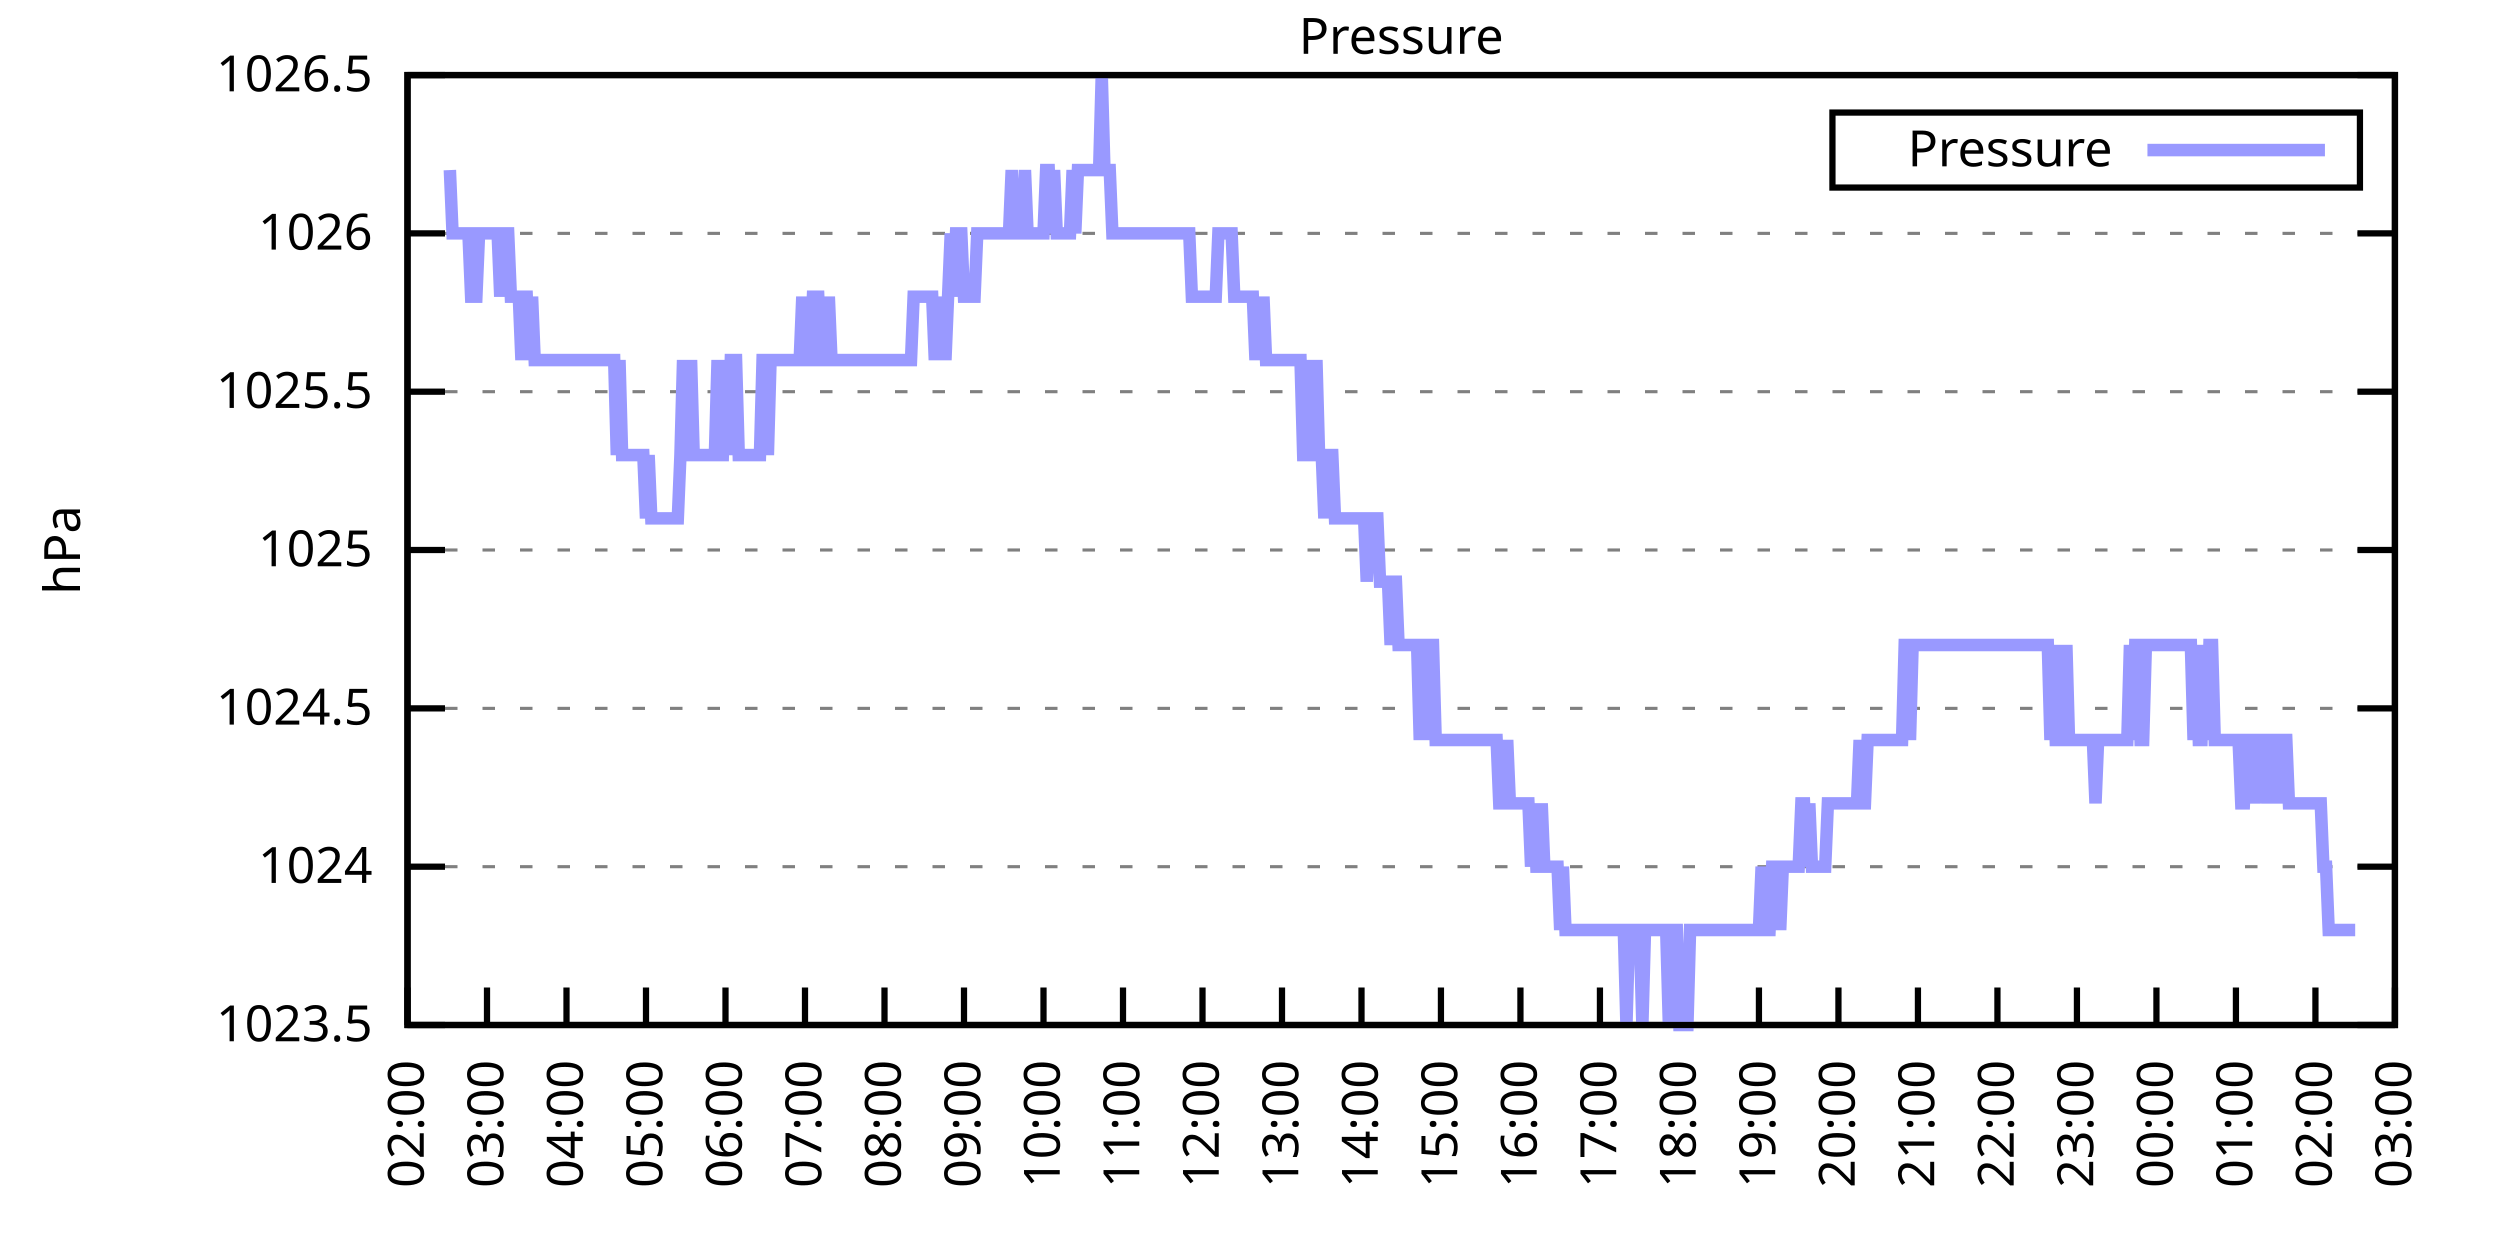
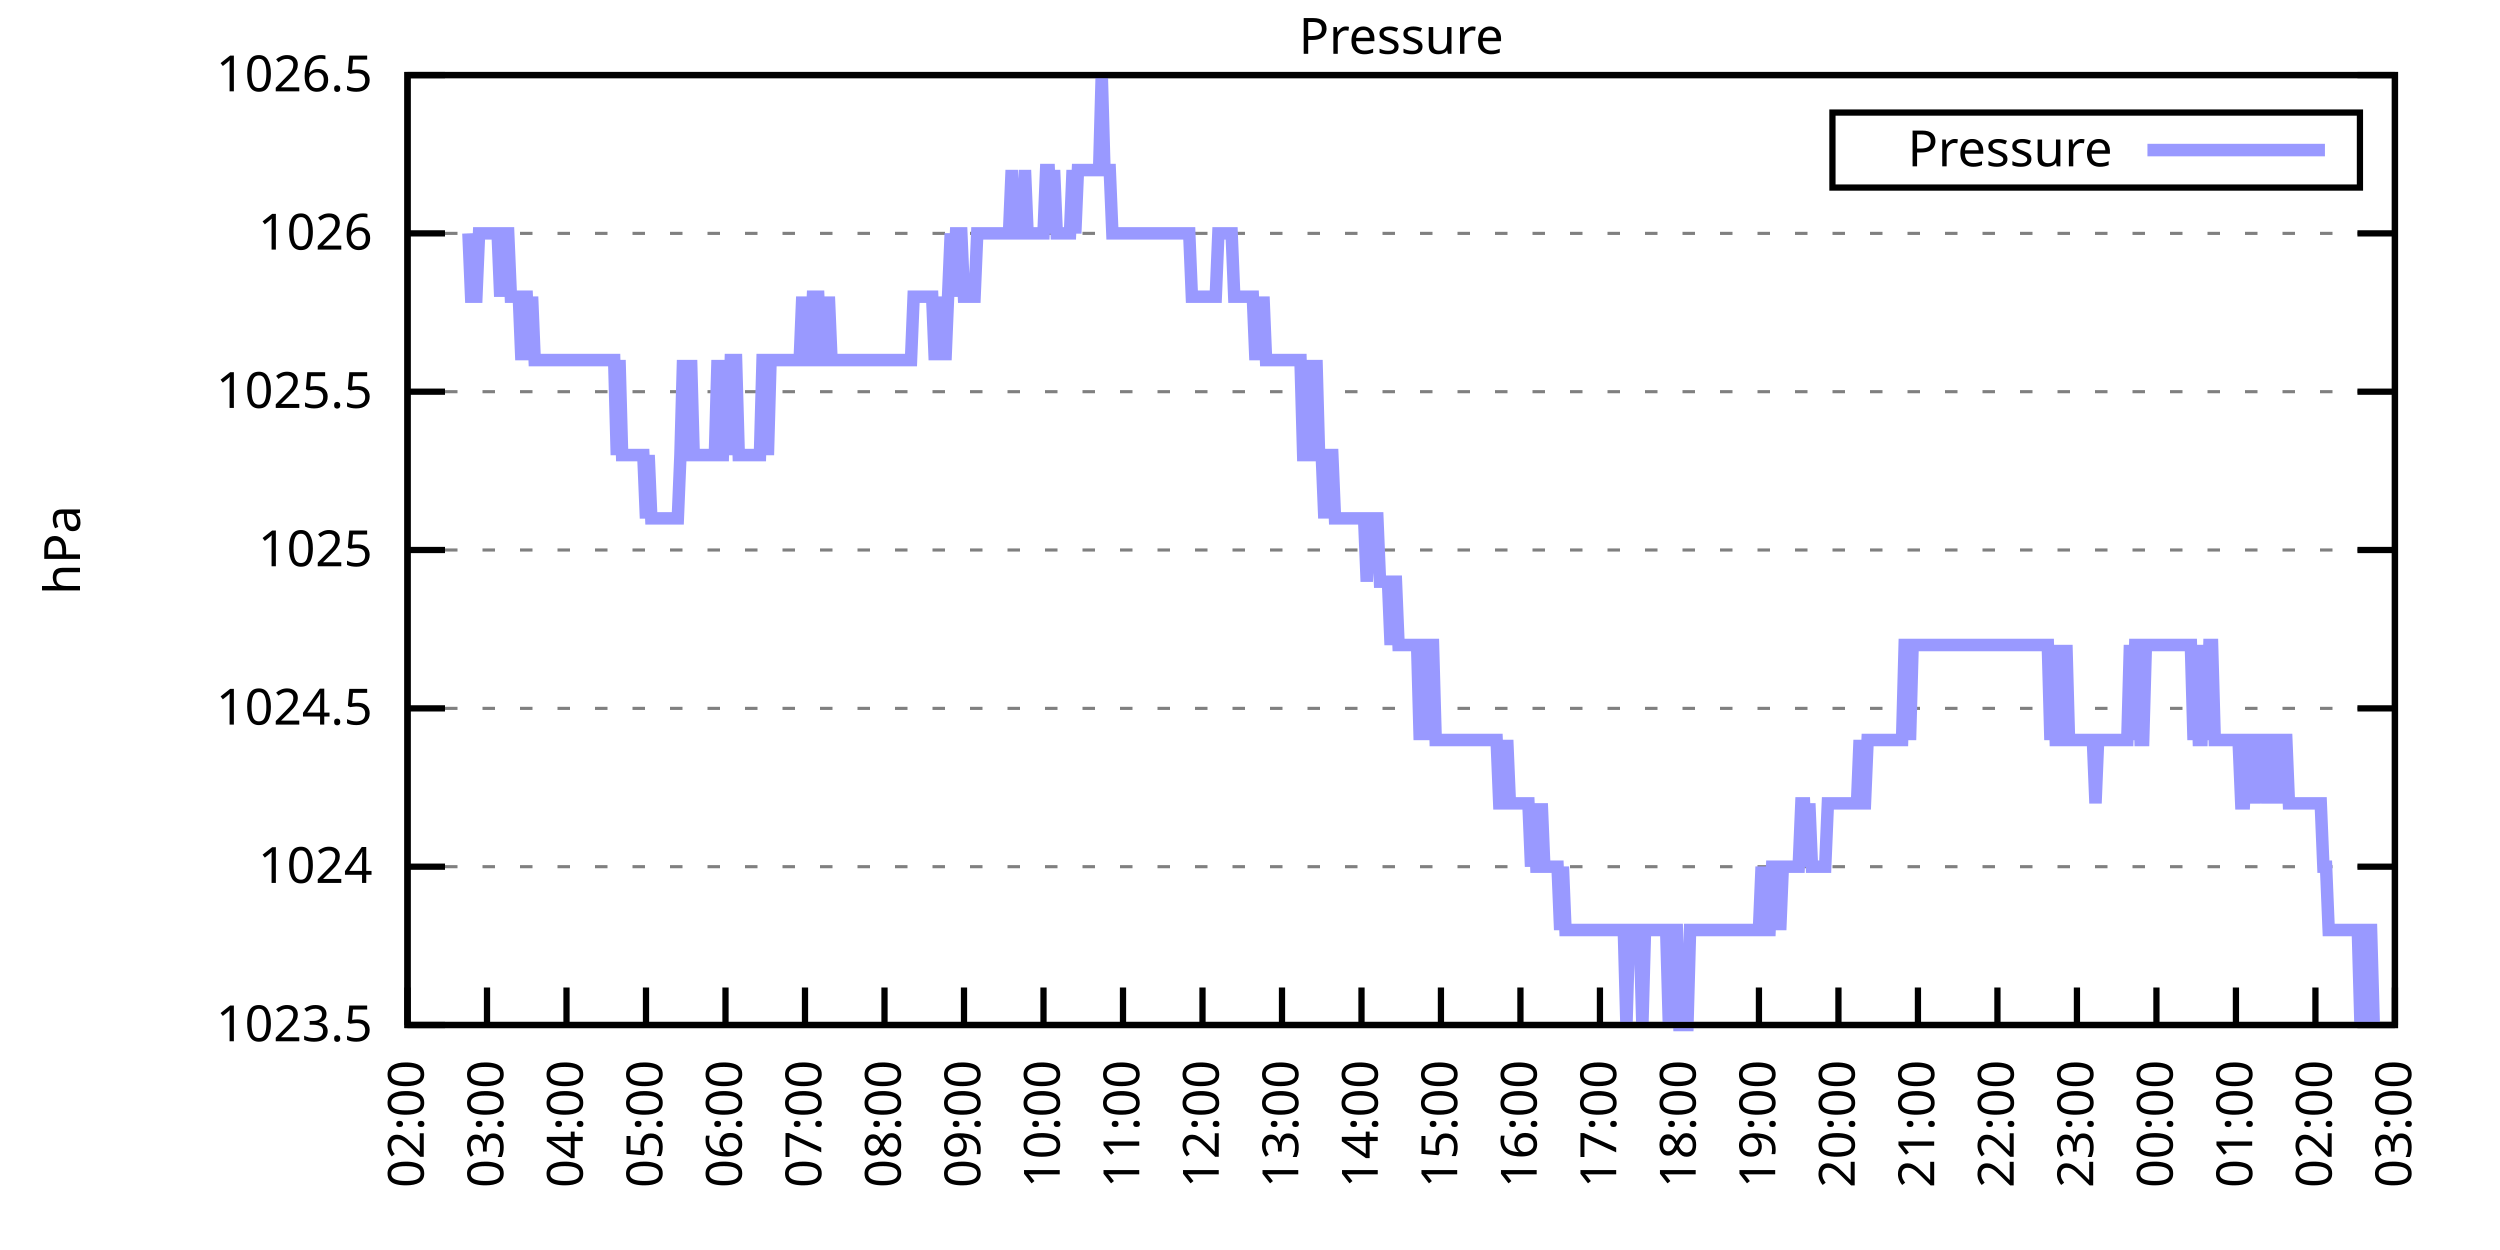
<svg xmlns="http://www.w3.org/2000/svg" xmlns:xlink="http://www.w3.org/1999/xlink" width="400" height="200" viewBox="0 0 400 200">
  <g id="gnuplot_canvas">
    <rect x="0" y="0" width="400" height="200" fill="none" />
    <defs>
      <circle id="gpDot" r="0.5" stroke-width="0.5" stroke="currentColor" />
      <path id="gpPt0" stroke-width="0.333" stroke="currentColor" d="M-1,0 h2 M0,-1 v2" />
      <path id="gpPt1" stroke-width="0.333" stroke="currentColor" d="M-1,-1 L1,1 M1,-1 L-1,1" />
      <path id="gpPt2" stroke-width="0.333" stroke="currentColor" d="M-1,0 L1,0 M0,-1 L0,1 M-1,-1 L1,1 M-1,1 L1,-1" />
      <rect id="gpPt3" stroke-width="0.333" stroke="currentColor" x="-1" y="-1" width="2" height="2" />
      <rect id="gpPt4" stroke-width="0.333" stroke="currentColor" fill="currentColor" x="-1" y="-1" width="2" height="2" />
      <circle id="gpPt5" stroke-width="0.333" stroke="currentColor" cx="0" cy="0" r="1" />
      <use xlink:href="#gpPt5" id="gpPt6" fill="currentColor" stroke="none" />
      <path id="gpPt7" stroke-width="0.333" stroke="currentColor" d="M0,-1.33 L-1.33,0.67 L1.33,0.67 z" />
      <use xlink:href="#gpPt7" id="gpPt8" fill="currentColor" stroke="none" />
      <use xlink:href="#gpPt7" id="gpPt9" stroke="currentColor" transform="rotate(180)" />
      <use xlink:href="#gpPt9" id="gpPt10" fill="currentColor" stroke="none" />
      <use xlink:href="#gpPt3" id="gpPt11" stroke="currentColor" transform="rotate(45)" />
      <use xlink:href="#gpPt11" id="gpPt12" fill="currentColor" stroke="none" />
      <path id="gpPt13" stroke-width="0.333" stroke="currentColor" d="M0,1.330 L1.265,0.411 L0.782,-1.067 L-0.782,-1.076 L-1.265,0.411 z" />
      <use xlink:href="#gpPt13" id="gpPt14" fill="currentColor" stroke="none" />
      <filter id="textbox" filterUnits="objectBoundingBox" x="0" y="0" height="1" width="1">
        <feFlood flood-color="white" flood-opacity="1" result="bgnd" />
        <feComposite in="SourceGraphic" in2="bgnd" operator="atop" />
      </filter>
      <filter id="greybox" filterUnits="objectBoundingBox" x="0" y="0" height="1" width="1">
        <feFlood flood-color="lightgrey" flood-opacity="1" result="grey" />
        <feComposite in="SourceGraphic" in2="grey" operator="atop" />
      </filter>
    </defs>
    <g fill="none" color="white" stroke="currentColor" stroke-width="1.00" stroke-linecap="butt" stroke-linejoin="miter">
</g>
    <g fill="none" color="black" stroke="currentColor" stroke-width="1.00" stroke-linecap="butt" stroke-linejoin="miter">
      <g stroke="none" shape-rendering="crispEdges">
        <polygon fill="rgb(255, 255, 255)" points="65.20,164.00 383.18,164.00 383.18,12.02 65.20,12.02 " />
      </g>
    </g>
    <g fill="none" color="black" stroke="currentColor" stroke-width="1.00" stroke-linecap="butt" stroke-linejoin="miter">
</g>
    <g fill="none" color="black" stroke="black" stroke-width="0.50" stroke-linecap="butt" stroke-linejoin="miter">
</g>
    <g fill="none" color="gray" stroke="currentColor" stroke-width="0.50" stroke-linecap="butt" stroke-linejoin="miter">
      <path stroke="gray" stroke-dasharray="2,4" class="gridline" d="M65.20,164.00 L383.19,164.00  " />
    </g>
    <g fill="none" color="gray" stroke="gray" stroke-width="1.00" stroke-linecap="butt" stroke-linejoin="miter">
</g>
    <g fill="none" color="black" stroke="currentColor" stroke-width="1.00" stroke-linecap="butt" stroke-linejoin="miter">
      <path stroke="black" d="M65.20,164.00 L71.20,164.00 M383.19,164.00 L377.19,164.00  " />
      <g transform="translate(59.60,166.60)" stroke="none" fill="black" font-family="Sans" font-size="8.00" text-anchor="end">
        <text>
          <tspan font-family="Sans"> 1023.5</tspan>
        </text>
      </g>
    </g>
    <g fill="none" color="black" stroke="currentColor" stroke-width="1.00" stroke-linecap="butt" stroke-linejoin="miter">
</g>
    <g fill="none" color="black" stroke="black" stroke-width="0.50" stroke-linecap="butt" stroke-linejoin="miter">
</g>
    <g fill="none" color="gray" stroke="currentColor" stroke-width="0.50" stroke-linecap="butt" stroke-linejoin="miter">
      <path stroke="gray" stroke-dasharray="2,4" class="gridline" d="M65.20,138.67 L383.19,138.67  " />
    </g>
    <g fill="none" color="gray" stroke="gray" stroke-width="1.00" stroke-linecap="butt" stroke-linejoin="miter">
</g>
    <g fill="none" color="black" stroke="currentColor" stroke-width="1.00" stroke-linecap="butt" stroke-linejoin="miter">
      <path stroke="black" d="M65.20,138.67 L71.20,138.67 M383.19,138.67 L377.19,138.67  " />
      <g transform="translate(59.60,141.27)" stroke="none" fill="black" font-family="Sans" font-size="8.00" text-anchor="end">
        <text>
          <tspan font-family="Sans"> 1024</tspan>
        </text>
      </g>
    </g>
    <g fill="none" color="black" stroke="currentColor" stroke-width="1.00" stroke-linecap="butt" stroke-linejoin="miter">
</g>
    <g fill="none" color="black" stroke="black" stroke-width="0.50" stroke-linecap="butt" stroke-linejoin="miter">
</g>
    <g fill="none" color="gray" stroke="currentColor" stroke-width="0.50" stroke-linecap="butt" stroke-linejoin="miter">
      <path stroke="gray" stroke-dasharray="2,4" class="gridline" d="M65.20,113.34 L383.19,113.34  " />
    </g>
    <g fill="none" color="gray" stroke="gray" stroke-width="1.00" stroke-linecap="butt" stroke-linejoin="miter">
</g>
    <g fill="none" color="black" stroke="currentColor" stroke-width="1.00" stroke-linecap="butt" stroke-linejoin="miter">
      <path stroke="black" d="M65.20,113.34 L71.20,113.34 M383.19,113.34 L377.19,113.34  " />
      <g transform="translate(59.60,115.94)" stroke="none" fill="black" font-family="Sans" font-size="8.00" text-anchor="end">
        <text>
          <tspan font-family="Sans"> 1024.5</tspan>
        </text>
      </g>
    </g>
    <g fill="none" color="black" stroke="currentColor" stroke-width="1.00" stroke-linecap="butt" stroke-linejoin="miter">
</g>
    <g fill="none" color="black" stroke="black" stroke-width="0.50" stroke-linecap="butt" stroke-linejoin="miter">
</g>
    <g fill="none" color="gray" stroke="currentColor" stroke-width="0.50" stroke-linecap="butt" stroke-linejoin="miter">
      <path stroke="gray" stroke-dasharray="2,4" class="gridline" d="M65.20,88.00 L383.19,88.00  " />
    </g>
    <g fill="none" color="gray" stroke="gray" stroke-width="1.00" stroke-linecap="butt" stroke-linejoin="miter">
</g>
    <g fill="none" color="black" stroke="currentColor" stroke-width="1.00" stroke-linecap="butt" stroke-linejoin="miter">
      <path stroke="black" d="M65.20,88.00 L71.20,88.00 M383.19,88.00 L377.19,88.00  " />
      <g transform="translate(59.60,90.60)" stroke="none" fill="black" font-family="Sans" font-size="8.00" text-anchor="end">
        <text>
          <tspan font-family="Sans"> 1025</tspan>
        </text>
      </g>
    </g>
    <g fill="none" color="black" stroke="currentColor" stroke-width="1.00" stroke-linecap="butt" stroke-linejoin="miter">
</g>
    <g fill="none" color="black" stroke="black" stroke-width="0.50" stroke-linecap="butt" stroke-linejoin="miter">
</g>
    <g fill="none" color="gray" stroke="currentColor" stroke-width="0.50" stroke-linecap="butt" stroke-linejoin="miter">
      <path stroke="gray" stroke-dasharray="2,4" class="gridline" d="M65.20,62.67 L383.19,62.67  " />
    </g>
    <g fill="none" color="gray" stroke="gray" stroke-width="1.00" stroke-linecap="butt" stroke-linejoin="miter">
</g>
    <g fill="none" color="black" stroke="currentColor" stroke-width="1.00" stroke-linecap="butt" stroke-linejoin="miter">
      <path stroke="black" d="M65.20,62.67 L71.20,62.67 M383.19,62.67 L377.19,62.67  " />
      <g transform="translate(59.60,65.27)" stroke="none" fill="black" font-family="Sans" font-size="8.00" text-anchor="end">
        <text>
          <tspan font-family="Sans"> 1025.5</tspan>
        </text>
      </g>
    </g>
    <g fill="none" color="black" stroke="currentColor" stroke-width="1.00" stroke-linecap="butt" stroke-linejoin="miter">
</g>
    <g fill="none" color="black" stroke="black" stroke-width="0.50" stroke-linecap="butt" stroke-linejoin="miter">
</g>
    <g fill="none" color="gray" stroke="currentColor" stroke-width="0.50" stroke-linecap="butt" stroke-linejoin="miter">
      <path stroke="gray" stroke-dasharray="2,4" class="gridline" d="M65.20,37.34 L383.19,37.34  " />
    </g>
    <g fill="none" color="gray" stroke="gray" stroke-width="1.00" stroke-linecap="butt" stroke-linejoin="miter">
</g>
    <g fill="none" color="black" stroke="currentColor" stroke-width="1.00" stroke-linecap="butt" stroke-linejoin="miter">
      <path stroke="black" d="M65.20,37.34 L71.20,37.34 M383.19,37.34 L377.19,37.34  " />
      <g transform="translate(59.60,39.94)" stroke="none" fill="black" font-family="Sans" font-size="8.00" text-anchor="end">
        <text>
          <tspan font-family="Sans"> 1026</tspan>
        </text>
      </g>
    </g>
    <g fill="none" color="black" stroke="currentColor" stroke-width="1.00" stroke-linecap="butt" stroke-linejoin="miter">
</g>
    <g fill="none" color="black" stroke="black" stroke-width="0.50" stroke-linecap="butt" stroke-linejoin="miter">
</g>
    <g fill="none" color="gray" stroke="currentColor" stroke-width="0.50" stroke-linecap="butt" stroke-linejoin="miter">
      <path stroke="gray" stroke-dasharray="2,4" class="gridline" d="M65.20,12.01 L383.19,12.01  " />
    </g>
    <g fill="none" color="gray" stroke="gray" stroke-width="1.00" stroke-linecap="butt" stroke-linejoin="miter">
</g>
    <g fill="none" color="black" stroke="currentColor" stroke-width="1.00" stroke-linecap="butt" stroke-linejoin="miter">
      <path stroke="black" d="M65.20,12.01 L71.20,12.01 M383.19,12.01 L377.19,12.01  " />
      <g transform="translate(59.60,14.61)" stroke="none" fill="black" font-family="Sans" font-size="8.00" text-anchor="end">
        <text>
          <tspan font-family="Sans"> 1026.5</tspan>
        </text>
      </g>
    </g>
    <g fill="none" color="black" stroke="currentColor" stroke-width="1.00" stroke-linecap="butt" stroke-linejoin="miter">
      <path stroke="black" d="M65.20,164.00 L65.20,158.00  " />
      <g transform="translate(67.80,169.60) rotate(270.00)" stroke="none" fill="black" font-family="Sans" font-size="8.00" text-anchor="end">
        <text>
          <tspan font-family="Sans">02:00</tspan>
        </text>
      </g>
    </g>
    <g fill="none" color="black" stroke="currentColor" stroke-width="1.00" stroke-linecap="butt" stroke-linejoin="miter">
      <path stroke="black" d="M77.92,164.00 L77.92,158.00  " />
      <g transform="translate(80.52,169.60) rotate(270.00)" stroke="none" fill="black" font-family="Sans" font-size="8.00" text-anchor="end">
        <text>
          <tspan font-family="Sans">03:00</tspan>
        </text>
      </g>
    </g>
    <g fill="none" color="black" stroke="currentColor" stroke-width="1.00" stroke-linecap="butt" stroke-linejoin="miter">
      <path stroke="black" d="M90.64,164.00 L90.64,158.00  " />
      <g transform="translate(93.24,169.60) rotate(270.00)" stroke="none" fill="black" font-family="Sans" font-size="8.00" text-anchor="end">
        <text>
          <tspan font-family="Sans">04:00</tspan>
        </text>
      </g>
    </g>
    <g fill="none" color="black" stroke="currentColor" stroke-width="1.00" stroke-linecap="butt" stroke-linejoin="miter">
      <path stroke="black" d="M103.36,164.00 L103.36,158.00  " />
      <g transform="translate(105.96,169.60) rotate(270.00)" stroke="none" fill="black" font-family="Sans" font-size="8.00" text-anchor="end">
        <text>
          <tspan font-family="Sans">05:00</tspan>
        </text>
      </g>
    </g>
    <g fill="none" color="black" stroke="currentColor" stroke-width="1.00" stroke-linecap="butt" stroke-linejoin="miter">
      <path stroke="black" d="M116.08,164.00 L116.08,158.00  " />
      <g transform="translate(118.68,169.60) rotate(270.00)" stroke="none" fill="black" font-family="Sans" font-size="8.00" text-anchor="end">
        <text>
          <tspan font-family="Sans">06:00</tspan>
        </text>
      </g>
    </g>
    <g fill="none" color="black" stroke="currentColor" stroke-width="1.00" stroke-linecap="butt" stroke-linejoin="miter">
      <path stroke="black" d="M128.80,164.00 L128.80,158.00  " />
      <g transform="translate(131.40,169.60) rotate(270.00)" stroke="none" fill="black" font-family="Sans" font-size="8.00" text-anchor="end">
        <text>
          <tspan font-family="Sans">07:00</tspan>
        </text>
      </g>
    </g>
    <g fill="none" color="black" stroke="currentColor" stroke-width="1.00" stroke-linecap="butt" stroke-linejoin="miter">
      <path stroke="black" d="M141.52,164.00 L141.52,158.00  " />
      <g transform="translate(144.12,169.60) rotate(270.00)" stroke="none" fill="black" font-family="Sans" font-size="8.00" text-anchor="end">
        <text>
          <tspan font-family="Sans">08:00</tspan>
        </text>
      </g>
    </g>
    <g fill="none" color="black" stroke="currentColor" stroke-width="1.00" stroke-linecap="butt" stroke-linejoin="miter">
      <path stroke="black" d="M154.24,164.00 L154.24,158.00  " />
      <g transform="translate(156.84,169.60) rotate(270.00)" stroke="none" fill="black" font-family="Sans" font-size="8.00" text-anchor="end">
        <text>
          <tspan font-family="Sans">09:00</tspan>
        </text>
      </g>
    </g>
    <g fill="none" color="black" stroke="currentColor" stroke-width="1.00" stroke-linecap="butt" stroke-linejoin="miter">
      <path stroke="black" d="M166.96,164.00 L166.96,158.00  " />
      <g transform="translate(169.56,169.60) rotate(270.00)" stroke="none" fill="black" font-family="Sans" font-size="8.00" text-anchor="end">
        <text>
          <tspan font-family="Sans">10:00</tspan>
        </text>
      </g>
    </g>
    <g fill="none" color="black" stroke="currentColor" stroke-width="1.00" stroke-linecap="butt" stroke-linejoin="miter">
      <path stroke="black" d="M179.68,164.00 L179.68,158.00  " />
      <g transform="translate(182.28,169.60) rotate(270.00)" stroke="none" fill="black" font-family="Sans" font-size="8.00" text-anchor="end">
        <text>
          <tspan font-family="Sans">11:00</tspan>
        </text>
      </g>
    </g>
    <g fill="none" color="black" stroke="currentColor" stroke-width="1.00" stroke-linecap="butt" stroke-linejoin="miter">
      <path stroke="black" d="M192.40,164.00 L192.40,158.00  " />
      <g transform="translate(195.00,169.60) rotate(270.00)" stroke="none" fill="black" font-family="Sans" font-size="8.00" text-anchor="end">
        <text>
          <tspan font-family="Sans">12:00</tspan>
        </text>
      </g>
    </g>
    <g fill="none" color="black" stroke="currentColor" stroke-width="1.00" stroke-linecap="butt" stroke-linejoin="miter">
      <path stroke="black" d="M205.12,164.00 L205.12,158.00  " />
      <g transform="translate(207.72,169.60) rotate(270.00)" stroke="none" fill="black" font-family="Sans" font-size="8.00" text-anchor="end">
        <text>
          <tspan font-family="Sans">13:00</tspan>
        </text>
      </g>
    </g>
    <g fill="none" color="black" stroke="currentColor" stroke-width="1.00" stroke-linecap="butt" stroke-linejoin="miter">
      <path stroke="black" d="M217.84,164.00 L217.84,158.00  " />
      <g transform="translate(220.44,169.60) rotate(270.00)" stroke="none" fill="black" font-family="Sans" font-size="8.00" text-anchor="end">
        <text>
          <tspan font-family="Sans">14:00</tspan>
        </text>
      </g>
    </g>
    <g fill="none" color="black" stroke="currentColor" stroke-width="1.00" stroke-linecap="butt" stroke-linejoin="miter">
      <path stroke="black" d="M230.55,164.00 L230.55,158.00  " />
      <g transform="translate(233.15,169.60) rotate(270.00)" stroke="none" fill="black" font-family="Sans" font-size="8.00" text-anchor="end">
        <text>
          <tspan font-family="Sans">15:00</tspan>
        </text>
      </g>
    </g>
    <g fill="none" color="black" stroke="currentColor" stroke-width="1.00" stroke-linecap="butt" stroke-linejoin="miter">
      <path stroke="black" d="M243.27,164.00 L243.27,158.00  " />
      <g transform="translate(245.87,169.60) rotate(270.00)" stroke="none" fill="black" font-family="Sans" font-size="8.00" text-anchor="end">
        <text>
          <tspan font-family="Sans">16:00</tspan>
        </text>
      </g>
    </g>
    <g fill="none" color="black" stroke="currentColor" stroke-width="1.00" stroke-linecap="butt" stroke-linejoin="miter">
      <path stroke="black" d="M255.99,164.00 L255.99,158.00  " />
      <g transform="translate(258.59,169.60) rotate(270.00)" stroke="none" fill="black" font-family="Sans" font-size="8.00" text-anchor="end">
        <text>
          <tspan font-family="Sans">17:00</tspan>
        </text>
      </g>
    </g>
    <g fill="none" color="black" stroke="currentColor" stroke-width="1.00" stroke-linecap="butt" stroke-linejoin="miter">
      <path stroke="black" d="M268.71,164.00 L268.71,158.00  " />
      <g transform="translate(271.31,169.60) rotate(270.00)" stroke="none" fill="black" font-family="Sans" font-size="8.00" text-anchor="end">
        <text>
          <tspan font-family="Sans">18:00</tspan>
        </text>
      </g>
    </g>
    <g fill="none" color="black" stroke="currentColor" stroke-width="1.00" stroke-linecap="butt" stroke-linejoin="miter">
      <path stroke="black" d="M281.43,164.00 L281.43,158.00  " />
      <g transform="translate(284.03,169.60) rotate(270.00)" stroke="none" fill="black" font-family="Sans" font-size="8.00" text-anchor="end">
        <text>
          <tspan font-family="Sans">19:00</tspan>
        </text>
      </g>
    </g>
    <g fill="none" color="black" stroke="currentColor" stroke-width="1.00" stroke-linecap="butt" stroke-linejoin="miter">
      <path stroke="black" d="M294.15,164.00 L294.15,158.00  " />
      <g transform="translate(296.75,169.60) rotate(270.00)" stroke="none" fill="black" font-family="Sans" font-size="8.00" text-anchor="end">
        <text>
          <tspan font-family="Sans">20:00</tspan>
        </text>
      </g>
    </g>
    <g fill="none" color="black" stroke="currentColor" stroke-width="1.00" stroke-linecap="butt" stroke-linejoin="miter">
      <path stroke="black" d="M306.87,164.00 L306.87,158.00  " />
      <g transform="translate(309.47,169.60) rotate(270.00)" stroke="none" fill="black" font-family="Sans" font-size="8.00" text-anchor="end">
        <text>
          <tspan font-family="Sans">21:00</tspan>
        </text>
      </g>
    </g>
    <g fill="none" color="black" stroke="currentColor" stroke-width="1.00" stroke-linecap="butt" stroke-linejoin="miter">
      <path stroke="black" d="M319.59,164.00 L319.59,158.00  " />
      <g transform="translate(322.19,169.60) rotate(270.00)" stroke="none" fill="black" font-family="Sans" font-size="8.00" text-anchor="end">
        <text>
          <tspan font-family="Sans">22:00</tspan>
        </text>
      </g>
    </g>
    <g fill="none" color="black" stroke="currentColor" stroke-width="1.00" stroke-linecap="butt" stroke-linejoin="miter">
      <path stroke="black" d="M332.31,164.00 L332.31,158.00  " />
      <g transform="translate(334.91,169.60) rotate(270.00)" stroke="none" fill="black" font-family="Sans" font-size="8.00" text-anchor="end">
        <text>
          <tspan font-family="Sans">23:00</tspan>
        </text>
      </g>
    </g>
    <g fill="none" color="black" stroke="currentColor" stroke-width="1.00" stroke-linecap="butt" stroke-linejoin="miter">
      <path stroke="black" d="M345.03,164.00 L345.03,158.00  " />
      <g transform="translate(347.63,169.60) rotate(270.00)" stroke="none" fill="black" font-family="Sans" font-size="8.00" text-anchor="end">
        <text>
          <tspan font-family="Sans">00:00</tspan>
        </text>
      </g>
    </g>
    <g fill="none" color="black" stroke="currentColor" stroke-width="1.00" stroke-linecap="butt" stroke-linejoin="miter">
      <path stroke="black" d="M357.75,164.00 L357.75,158.00  " />
      <g transform="translate(360.35,169.60) rotate(270.00)" stroke="none" fill="black" font-family="Sans" font-size="8.00" text-anchor="end">
        <text>
          <tspan font-family="Sans">01:00</tspan>
        </text>
      </g>
    </g>
    <g fill="none" color="black" stroke="currentColor" stroke-width="1.00" stroke-linecap="butt" stroke-linejoin="miter">
      <path stroke="black" d="M370.47,164.00 L370.47,158.00  " />
      <g transform="translate(373.07,169.60) rotate(270.00)" stroke="none" fill="black" font-family="Sans" font-size="8.00" text-anchor="end">
        <text>
          <tspan font-family="Sans">02:00</tspan>
        </text>
      </g>
    </g>
    <g fill="none" color="black" stroke="currentColor" stroke-width="1.00" stroke-linecap="butt" stroke-linejoin="miter">
      <path stroke="black" d="M383.19,164.00 L383.19,158.00  " />
      <g transform="translate(385.79,169.60) rotate(270.00)" stroke="none" fill="black" font-family="Sans" font-size="8.00" text-anchor="end">
        <text>
          <tspan font-family="Sans">03:00</tspan>
        </text>
      </g>
    </g>
    <g fill="none" color="black" stroke="currentColor" stroke-width="1.00" stroke-linecap="butt" stroke-linejoin="miter">
</g>
    <g fill="none" color="black" stroke="currentColor" stroke-width="1.00" stroke-linecap="butt" stroke-linejoin="miter">
      <path stroke="black" d="M65.20,12.01 L65.20,164.00 L383.19,164.00 L383.19,12.01 L65.20,12.01 Z  " />
    </g>
    <g fill="none" color="black" stroke="currentColor" stroke-width="1.00" stroke-linecap="butt" stroke-linejoin="miter">
</g>
    <g fill="none" color="black" stroke="currentColor" stroke-width="1.00" stroke-linecap="butt" stroke-linejoin="miter">
      <path stroke="black" d="M293.19,30.01 L293.19,18.01 L377.59,18.01 L377.59,30.01 L293.19,30.01 Z  " />
    </g>
    <g id="Pressure_plot_1">
      <g fill="none" color="white" stroke="black" stroke-width="2.00" stroke-linecap="butt" stroke-linejoin="miter">
</g>
      <g fill="none" color="black" stroke="currentColor" stroke-width="2.00" stroke-linecap="butt" stroke-linejoin="miter">
        <g transform="translate(337.99,26.61)" stroke="none" fill="black" font-family="Sans" font-size="8.00" text-anchor="end">
          <text>
            <tspan font-family="Sans">Pressure</tspan>
          </text>
        </g>
      </g>
      <g fill="none" color="black" stroke="currentColor" stroke-width="2.00" stroke-linecap="butt" stroke-linejoin="miter">
-         <path stroke="rgb(153, 153, 255)" d="M343.59,24.01 L371.99,24.01 M71.98,27.21 L72.41,37.34 L72.83,37.34 L73.26,37.34 L73.68,37.34 L74.10,37.34   L74.53,37.34 L74.95,37.34 L75.38,47.47 L75.80,47.47 L76.22,47.47 L76.65,37.34 L77.07,37.34 L77.50,37.34   L77.92,37.34 L78.34,37.34 L78.77,37.34 L79.19,37.34 L79.62,37.34 L80.04,47.47 L80.46,37.34 L80.89,37.34   L81.31,37.34 L81.74,47.47 L82.16,47.47 L82.58,47.47 L83.01,47.47 L83.43,57.61 L83.86,47.47 L84.28,47.47   L84.70,57.61 L85.13,47.47 L85.55,57.61 L85.98,57.61 L86.40,57.61 L86.82,57.61 L87.25,57.61 L87.67,57.61   L88.10,57.61 L88.52,57.61 L88.94,57.61 L89.37,57.61 L89.79,57.61 L90.22,57.61 L90.64,57.61 L91.06,57.61   L91.49,57.61 L91.91,57.61 L92.34,57.61 L92.76,57.61 L93.18,57.61 L93.61,57.61 L94.03,57.61 L94.46,57.61   L94.88,57.61 L95.30,57.61 L95.73,57.61 L96.15,57.61 L96.58,57.61 L97.00,57.61 L97.42,57.61 L97.85,57.61   L98.27,57.61 L98.69,72.81 L99.12,57.61 L99.54,72.81 L99.97,72.81 L100.39,72.81 L100.81,72.81 L101.24,72.81   L101.66,72.81 L102.09,72.81 L102.51,72.81 L102.93,72.81 L103.36,82.94 L103.78,72.81 L104.21,82.94 L104.63,82.94   L105.05,82.94 L105.48,82.94 L105.90,82.94 L106.33,82.94 L106.75,82.94 L107.17,82.94 L107.60,82.94 L108.02,82.94   L108.45,82.94 L108.87,72.81 L109.29,57.61 L109.72,72.81 L110.14,72.81 L110.57,57.61 L110.99,72.81 L111.41,72.81   L111.84,72.81 L112.26,72.81 L112.69,72.81 L113.11,72.81 L113.53,72.81 L113.96,72.81 L114.38,72.81 L114.81,57.61   L115.23,72.81 L115.65,72.81 L116.08,57.61 L116.50,72.81 L116.93,57.61 L117.35,57.61 L117.77,57.61 L118.20,72.81   L118.62,72.81 L119.05,72.81 L119.47,72.81 L119.89,72.81 L120.32,72.81 L120.74,72.81 L121.17,72.81 L121.59,72.81   L122.01,57.61 L122.44,57.61 L122.86,72.81 L123.29,57.61 L123.71,57.61 L124.13,57.61 L124.56,57.61 L124.98,57.61   L125.41,57.61 L125.83,57.61 L126.25,57.61 L126.68,57.61 L127.10,57.61 L127.53,57.61 L127.95,57.61 L128.37,47.47   L128.80,57.61 L129.22,57.61 L129.65,57.61 L130.07,47.47 L130.49,47.47 L130.92,47.47 L131.34,57.61 L131.77,57.61   L132.19,57.61 L132.61,47.47 L133.04,57.61 L133.46,57.61 L133.89,57.61 L134.31,57.61 L134.73,57.61 L135.16,57.61   L135.58,57.61 L136.01,57.61 L136.43,57.61 L136.85,57.61 L137.28,57.61 L137.70,57.61 L138.13,57.61 L138.55,57.61   L138.97,57.61 L139.40,57.61 L139.82,57.61 L140.25,57.61 L140.67,57.61 L141.09,57.61 L141.52,57.61 L141.94,57.61   L142.37,57.61 L142.79,57.61 L143.21,57.61 L143.64,57.61 L144.06,57.61 L144.49,57.61 L144.91,57.61 L145.33,57.61   L145.76,57.61 L146.18,47.47 L146.61,47.47 L147.03,47.47 L147.45,47.47 L147.88,47.47 L148.30,47.47 L148.73,47.47   L149.15,47.47 L149.57,57.61 L150.00,47.47 L150.42,57.61 L150.85,47.47 L151.27,57.61 L151.69,47.47 L152.12,37.34   L152.54,47.47 L152.97,37.34 L153.39,37.34 L153.81,37.34 L154.24,47.47 L154.66,47.47 L155.09,47.47 L155.51,47.47   L155.93,47.47 L156.36,37.34 L156.78,37.34 L157.21,37.34 L157.63,37.34 L158.05,37.34 L158.48,37.34 L158.90,37.34   L159.33,37.34 L159.75,37.34 L160.17,37.34 L160.60,37.34 L161.02,37.34 L161.44,37.34 L161.87,27.21 L162.29,37.34   L162.72,37.34 L163.14,37.34 L163.56,37.34 L163.99,27.21 L164.41,37.34 L164.84,37.34 L165.26,37.34 L165.68,37.34   L166.11,37.34 L166.53,37.34 L166.96,37.34 L167.38,27.21 L167.80,27.21 L168.23,37.34 L168.65,27.21 L169.08,37.34   L169.50,37.34 L169.92,37.34 L170.35,37.34 L170.77,37.34 L171.20,37.34 L171.62,27.21 L172.04,37.34 L172.47,27.21   L172.89,27.21 L173.32,27.21 L173.74,27.21 L174.16,27.21 L174.59,27.21 L175.01,27.21 L175.44,27.21 L175.86,27.21   L176.28,12.01 L176.71,27.21 L177.13,27.21 L177.56,27.21 L177.98,37.34 L178.40,37.34 L178.83,37.34 L179.25,37.34   L179.68,37.34 L180.10,37.34 L180.52,37.34 L180.95,37.34 L181.37,37.34 L181.80,37.34 L182.22,37.34 L182.64,37.34   L183.07,37.34 L183.49,37.34 L183.92,37.34 L184.34,37.34 L184.76,37.34 L185.19,37.34 L185.61,37.34 L186.04,37.34   L186.46,37.34 L186.88,37.34 L187.31,37.34 L187.73,37.34 L188.16,37.34 L188.58,37.34 L189.00,37.34 L189.43,37.34   L189.85,37.34 L190.28,37.34 L190.70,47.47 L191.12,47.47 L191.55,47.47 L191.97,47.47 L192.40,47.47 L192.82,47.47   L193.24,47.47 L193.67,47.47 L194.09,47.47 L194.52,47.47 L194.94,37.34 L195.36,37.34 L195.79,37.34 L196.21,37.34   L196.64,37.34 L197.06,37.34 L197.48,47.47 L197.91,47.47 L198.33,47.47 L198.76,47.47 L199.18,47.47 L199.60,47.47   L200.03,47.47 L200.45,47.47 L200.88,57.61 L201.30,47.47 L201.72,57.61 L202.15,47.47 L202.57,57.61 L203.00,57.61   L203.42,57.61 L203.84,57.61 L204.27,57.61 L204.69,57.61 L205.12,57.61 L205.54,57.61 L205.96,57.61 L206.39,57.61   L206.81,57.61 L207.24,57.61 L207.66,57.61 L208.08,57.61 L208.51,72.81 L208.93,72.81 L209.36,57.61 L209.78,72.81   L210.20,72.81 L210.63,57.61 L211.05,72.81 L211.48,72.81 L211.90,82.94 L212.32,72.81 L212.75,72.81 L213.17,72.81   L213.60,82.94 L214.02,82.94 L214.44,82.94 L214.87,82.94 L215.29,82.94 L215.72,82.94 L216.14,82.94 L216.56,82.94   L216.99,82.94 L217.41,82.94 L217.84,82.94 L218.26,82.94 L218.68,93.07 L219.11,82.94 L219.53,82.94 L219.96,82.94   L220.38,82.94 L220.80,93.07 L221.23,93.07 L221.65,93.07 L222.08,93.07 L222.50,103.20 L222.92,93.07 L223.35,93.07   L223.77,103.20 L224.20,103.20 L224.62,103.20 L225.04,103.20 L225.47,103.20 L225.89,103.20 L226.31,103.20 L226.74,103.20   L227.16,118.40 L227.59,103.20 L228.01,103.20 L228.43,118.40 L228.86,103.20 L229.28,103.20 L229.71,118.40 L230.13,118.40   L230.55,118.40 L230.98,118.40 L231.40,118.40 L231.83,118.40 L232.25,118.40 L232.67,118.40 L233.10,118.40 L233.52,118.40   L233.95,118.40 L234.37,118.40 L234.79,118.40 L235.22,118.40 L235.64,118.40 L236.07,118.40 L236.49,118.40 L236.91,118.40   L237.34,118.40 L237.76,118.40 L238.19,118.40 L238.61,118.40 L239.03,118.40 L239.46,118.40 L239.88,128.54 L240.31,128.54   L240.73,128.54 L241.15,118.40 L241.58,128.54 L242.00,128.54 L242.43,128.54 L242.85,128.54 L243.27,128.54 L243.70,128.54   L244.12,128.54 L244.55,128.54 L244.97,138.67 L245.39,128.54 L245.82,138.67 L246.24,138.67 L246.67,128.54 L247.09,138.67   L247.51,138.67 L247.94,138.67 L248.36,138.67 L248.79,138.67 L249.21,138.67 L249.63,148.80 L250.06,138.67 L250.48,148.80   L250.91,148.80 L251.33,148.80 L251.75,148.80 L252.18,148.80 L252.60,148.80 L253.03,148.80 L253.45,148.80 L253.87,148.80   L254.30,148.80 L254.72,148.80 L255.15,148.80 L255.57,148.80 L255.99,148.80 L256.42,148.80 L256.84,148.80 L257.27,148.80   L257.69,148.80 L258.11,148.80 L258.54,148.80 L258.96,148.80 L259.39,148.80 L259.81,148.80 L260.23,164.00 L260.66,148.80   L261.08,148.80 L261.51,148.80 L261.93,148.80 L262.35,148.80 L262.78,164.00 L263.20,148.80 L263.63,148.80 L264.05,148.80   L264.47,148.80 L264.90,148.80 L265.32,148.80 L265.75,148.80 L266.17,148.80 L266.59,148.80 L267.02,164.00 L267.44,148.80   L267.87,148.80 L268.29,148.80 L268.71,164.00 L269.14,164.00 L269.56,164.00 L269.99,164.00 L270.41,148.80 L270.83,148.80   L271.26,148.80 L271.68,148.80 L272.11,148.80 L272.53,148.80 L272.95,148.80 L273.38,148.80 L273.80,148.80 L274.23,148.80   L274.65,148.80 L275.07,148.80 L275.50,148.80 L275.92,148.80 L276.35,148.80 L276.77,148.80 L277.19,148.80 L277.62,148.80   L278.04,148.80 L278.47,148.80 L278.89,148.80 L279.31,148.80 L279.74,148.80 L280.16,148.80 L280.59,148.80 L281.01,148.80   L281.43,148.80 L281.86,138.67 L282.28,148.80 L282.71,148.80 L283.13,148.80 L283.55,138.67 L283.98,138.67 L284.40,138.67   L284.83,148.80 L285.25,138.67 L285.67,138.67 L286.10,138.67 L286.52,138.67 L286.95,138.67 L287.37,138.67 L287.79,138.67   L288.22,128.54 L288.64,128.54 L289.06,138.67 L289.49,128.54 L289.91,138.67 L290.34,138.67 L290.76,138.67 L291.18,138.67   L291.61,138.67 L292.03,138.67 L292.46,128.54 L292.88,128.54 L293.30,128.54 L293.73,128.54 L294.15,128.54 L294.58,128.54   L295.00,128.54 L295.42,128.54 L295.85,128.54 L296.27,128.54 L296.70,128.54 L297.12,128.54 L297.54,118.40 L297.97,128.54   L298.39,128.54 L298.82,118.40 L299.24,118.40 L299.66,118.40 L300.09,118.40 L300.51,118.40 L300.94,118.40 L301.36,118.40   L301.78,118.40 L302.21,118.40 L302.63,118.40 L303.06,118.40 L303.48,118.40 L303.90,118.40 L304.33,118.40 L304.75,103.20   L305.18,103.20 L305.60,118.40 L306.02,103.20 L306.45,103.20 L306.87,103.20 L307.30,103.20 L307.72,103.20 L308.14,103.20   L308.57,103.20 L308.99,103.20 L309.42,103.20 L309.84,103.20 L310.26,103.20 L310.69,103.20 L311.11,103.20 L311.54,103.20   L311.96,103.20 L312.38,103.20 L312.81,103.20 L313.23,103.20 L313.66,103.20 L314.08,103.20 L314.50,103.20 L314.93,103.20   L315.35,103.20 L315.78,103.20 L316.20,103.20 L316.62,103.20 L317.05,103.20 L317.47,103.20 L317.90,103.20 L318.32,103.20   L318.74,103.20 L319.17,103.20 L319.59,103.20 L320.02,103.20 L320.44,103.20 L320.86,103.20 L321.29,103.20 L321.71,103.20   L322.14,103.20 L322.56,103.20 L322.98,103.20 L323.41,103.20 L323.83,103.20 L324.26,103.20 L324.68,103.20 L325.10,103.20   L325.53,103.20 L325.95,103.20 L326.38,103.20 L326.80,103.20 L327.22,103.20 L327.65,103.20 L328.07,118.40 L328.50,103.20   L328.92,118.40 L329.34,118.40 L329.77,103.20 L330.19,118.40 L330.62,103.20 L331.04,118.40 L331.46,118.40 L331.89,118.40   L332.31,118.40 L332.74,118.40 L333.16,118.40 L333.58,118.40 L334.01,118.40 L334.43,118.40 L334.86,118.40 L335.28,128.54   L335.70,118.40 L336.13,118.40 L336.55,118.40 L336.98,118.40 L337.40,118.40 L337.82,118.40 L338.25,118.40 L338.67,118.40   L339.10,118.40 L339.52,118.40 L339.94,118.40 L340.37,118.40 L340.79,103.20 L341.22,118.40 L341.64,103.20 L342.06,103.20   L342.49,118.40 L342.91,118.40 L343.34,103.20 L343.76,103.20 L344.18,103.20 L344.61,103.20 L345.03,103.20 L345.46,103.20   L345.88,103.20 L346.30,103.20 L346.73,103.20 L347.15,103.20 L347.58,103.20 L348.00,103.20 L348.42,103.20 L348.85,103.20   L349.27,103.20 L349.70,103.20 L350.12,103.20 L350.54,103.20 L350.97,118.40 L351.39,103.20 L351.81,118.40 L352.24,118.40   L352.66,103.20 L353.09,118.40 L353.51,103.20 L353.93,103.20 L354.36,118.40 L354.78,118.40 L355.21,118.40 L355.63,118.40   L356.05,118.40 L356.48,118.40 L356.90,118.40 L357.33,118.40 L357.75,118.40 L358.17,118.40 L358.60,128.54 L359.02,128.54   L359.45,118.40 L359.87,118.40 L360.29,118.40 L360.72,128.54 L361.14,118.40 L361.57,118.40 L361.99,128.54 L362.41,118.40   L362.84,128.54 L363.26,118.40 L363.69,118.40 L364.11,118.40 L364.53,128.54 L364.96,118.40 L365.38,118.40 L365.81,118.40   L366.23,128.54 L366.65,128.54 L367.08,128.54 L367.50,128.54 L367.93,128.54 L368.35,128.54 L368.77,128.54 L369.20,128.54   L369.62,128.54 L370.05,128.54 L370.47,128.54 L370.89,128.54 L371.32,128.54 L371.74,138.67 L372.17,138.67 L372.59,148.80   L373.01,148.80 L373.44,148.80 L373.86,148.80 L374.29,148.80 L374.71,148.80 L375.13,148.80 L375.56,148.80 L375.98,148.80   L376.41,148.80 L376.83,148.80  " />
+         <path stroke="rgb(153, 153, 255)" d="M343.59,24.01 L371.99,24.01 M74.95,37.34 L75.38,47.47 L75.80,47.47 L76.22,47.47 L76.65,37.34 L77.07,37.34   L77.50,37.34 L77.92,37.34 L78.34,37.34 L78.77,37.34 L79.19,37.34 L79.62,37.34 L80.04,47.47 L80.46,37.34   L80.89,37.34 L81.31,37.34 L81.74,47.47 L82.16,47.47 L82.58,47.47 L83.01,47.47 L83.43,57.61 L83.86,47.47   L84.28,47.47 L84.70,57.61 L85.13,47.47 L85.55,57.61 L85.98,57.61 L86.40,57.61 L86.82,57.61 L87.25,57.61   L87.67,57.61 L88.10,57.61 L88.52,57.61 L88.94,57.61 L89.37,57.61 L89.79,57.61 L90.22,57.61 L90.64,57.61   L91.06,57.61 L91.49,57.61 L91.91,57.61 L92.34,57.61 L92.76,57.61 L93.18,57.61 L93.61,57.61 L94.03,57.61   L94.46,57.61 L94.88,57.61 L95.30,57.61 L95.73,57.61 L96.15,57.61 L96.58,57.61 L97.00,57.61 L97.42,57.61   L97.85,57.61 L98.27,57.61 L98.69,72.81 L99.12,57.61 L99.54,72.81 L99.97,72.81 L100.39,72.81 L100.81,72.81   L101.24,72.81 L101.66,72.81 L102.09,72.81 L102.51,72.81 L102.93,72.81 L103.36,82.94 L103.78,72.81 L104.21,82.94   L104.63,82.94 L105.05,82.94 L105.48,82.94 L105.90,82.94 L106.33,82.94 L106.75,82.94 L107.17,82.94 L107.60,82.94   L108.02,82.94 L108.45,82.94 L108.87,72.81 L109.29,57.61 L109.72,72.81 L110.14,72.81 L110.57,57.61 L110.99,72.81   L111.41,72.81 L111.84,72.81 L112.26,72.81 L112.69,72.81 L113.11,72.81 L113.53,72.81 L113.96,72.81 L114.38,72.81   L114.81,57.61 L115.23,72.81 L115.65,72.81 L116.08,57.61 L116.50,72.81 L116.93,57.61 L117.35,57.61 L117.77,57.61   L118.20,72.81 L118.62,72.81 L119.05,72.81 L119.47,72.81 L119.89,72.81 L120.32,72.81 L120.74,72.81 L121.17,72.81   L121.59,72.81 L122.01,57.61 L122.44,57.61 L122.86,72.81 L123.29,57.61 L123.71,57.61 L124.13,57.61 L124.56,57.61   L124.98,57.61 L125.41,57.61 L125.83,57.61 L126.25,57.61 L126.68,57.61 L127.10,57.61 L127.53,57.61 L127.95,57.61   L128.37,47.47 L128.80,57.61 L129.22,57.61 L129.65,57.61 L130.07,47.47 L130.49,47.47 L130.92,47.47 L131.34,57.61   L131.77,57.61 L132.19,57.61 L132.61,47.47 L133.04,57.61 L133.46,57.61 L133.89,57.61 L134.31,57.61 L134.73,57.61   L135.16,57.61 L135.58,57.61 L136.01,57.61 L136.43,57.61 L136.85,57.61 L137.28,57.61 L137.70,57.61 L138.13,57.61   L138.55,57.61 L138.97,57.61 L139.40,57.61 L139.82,57.61 L140.25,57.61 L140.67,57.61 L141.09,57.61 L141.52,57.61   L141.94,57.61 L142.37,57.61 L142.79,57.61 L143.21,57.61 L143.64,57.61 L144.06,57.61 L144.49,57.61 L144.91,57.61   L145.33,57.61 L145.76,57.61 L146.18,47.47 L146.61,47.47 L147.03,47.47 L147.45,47.47 L147.88,47.47 L148.30,47.47   L148.73,47.47 L149.15,47.47 L149.57,57.61 L150.00,47.47 L150.42,57.61 L150.85,47.47 L151.27,57.61 L151.69,47.47   L152.12,37.34 L152.54,47.47 L152.97,37.34 L153.39,37.34 L153.81,37.34 L154.24,47.47 L154.66,47.47 L155.09,47.47   L155.51,47.47 L155.93,47.47 L156.36,37.34 L156.78,37.34 L157.21,37.34 L157.63,37.34 L158.05,37.34 L158.48,37.34   L158.90,37.34 L159.33,37.34 L159.75,37.34 L160.17,37.34 L160.60,37.34 L161.02,37.34 L161.44,37.34 L161.87,27.21   L162.29,37.34 L162.72,37.34 L163.14,37.34 L163.56,37.34 L163.99,27.21 L164.41,37.34 L164.84,37.34 L165.26,37.34   L165.68,37.34 L166.11,37.34 L166.53,37.34 L166.96,37.34 L167.38,27.21 L167.80,27.21 L168.23,37.34 L168.65,27.21   L169.08,37.34 L169.50,37.34 L169.92,37.34 L170.35,37.34 L170.77,37.34 L171.20,37.34 L171.62,27.21 L172.04,37.34   L172.47,27.21 L172.89,27.21 L173.32,27.21 L173.74,27.21 L174.16,27.21 L174.59,27.21 L175.01,27.21 L175.44,27.21   L175.86,27.21 L176.28,12.01 L176.71,27.21 L177.13,27.21 L177.56,27.21 L177.98,37.34 L178.40,37.34 L178.83,37.34   L179.25,37.34 L179.68,37.34 L180.10,37.34 L180.52,37.34 L180.95,37.34 L181.37,37.34 L181.80,37.34 L182.22,37.34   L182.64,37.34 L183.07,37.34 L183.49,37.34 L183.92,37.34 L184.34,37.34 L184.76,37.34 L185.19,37.34 L185.61,37.34   L186.04,37.34 L186.46,37.34 L186.88,37.34 L187.31,37.34 L187.73,37.34 L188.16,37.34 L188.58,37.34 L189.00,37.34   L189.43,37.34 L189.85,37.34 L190.28,37.34 L190.70,47.47 L191.12,47.47 L191.55,47.47 L191.97,47.47 L192.40,47.47   L192.82,47.47 L193.24,47.47 L193.67,47.47 L194.09,47.47 L194.52,47.47 L194.94,37.34 L195.36,37.34 L195.79,37.34   L196.21,37.34 L196.64,37.34 L197.06,37.34 L197.48,47.47 L197.91,47.47 L198.33,47.47 L198.76,47.47 L199.18,47.47   L199.60,47.47 L200.03,47.47 L200.45,47.47 L200.88,57.61 L201.30,47.47 L201.72,57.61 L202.15,47.47 L202.57,57.61   L203.00,57.61 L203.42,57.61 L203.84,57.61 L204.27,57.61 L204.69,57.61 L205.12,57.61 L205.54,57.61 L205.96,57.61   L206.39,57.61 L206.81,57.61 L207.24,57.61 L207.66,57.61 L208.08,57.61 L208.51,72.81 L208.93,72.81 L209.36,57.61   L209.78,72.81 L210.20,72.81 L210.63,57.61 L211.05,72.81 L211.48,72.81 L211.90,82.94 L212.32,72.81 L212.75,72.81   L213.17,72.81 L213.60,82.94 L214.02,82.94 L214.44,82.94 L214.87,82.94 L215.29,82.94 L215.72,82.94 L216.14,82.94   L216.56,82.94 L216.99,82.94 L217.41,82.94 L217.84,82.94 L218.26,82.94 L218.68,93.07 L219.11,82.94 L219.53,82.94   L219.96,82.94 L220.38,82.94 L220.80,93.07 L221.23,93.07 L221.65,93.07 L222.08,93.07 L222.50,103.20 L222.92,93.07   L223.35,93.07 L223.77,103.20 L224.20,103.20 L224.62,103.20 L225.04,103.20 L225.47,103.20 L225.89,103.20 L226.31,103.20   L226.74,103.20 L227.16,118.40 L227.59,103.20 L228.01,103.20 L228.43,118.40 L228.86,103.20 L229.28,103.20 L229.71,118.40   L230.13,118.40 L230.55,118.40 L230.98,118.40 L231.40,118.40 L231.83,118.40 L232.25,118.40 L232.67,118.40 L233.10,118.40   L233.52,118.40 L233.95,118.40 L234.37,118.40 L234.79,118.40 L235.22,118.40 L235.64,118.40 L236.07,118.40 L236.49,118.40   L236.91,118.40 L237.34,118.40 L237.76,118.40 L238.19,118.40 L238.61,118.40 L239.03,118.40 L239.46,118.40 L239.88,128.54   L240.31,128.54 L240.73,128.54 L241.15,118.40 L241.58,128.54 L242.00,128.54 L242.43,128.54 L242.85,128.54 L243.27,128.54   L243.70,128.54 L244.12,128.54 L244.55,128.54 L244.97,138.67 L245.39,128.54 L245.82,138.67 L246.24,138.67 L246.67,128.54   L247.09,138.67 L247.51,138.67 L247.94,138.67 L248.36,138.67 L248.79,138.67 L249.21,138.67 L249.63,148.80 L250.06,138.67   L250.48,148.80 L250.91,148.80 L251.33,148.80 L251.75,148.80 L252.18,148.80 L252.60,148.80 L253.03,148.80 L253.45,148.80   L253.87,148.80 L254.30,148.80 L254.72,148.80 L255.15,148.80 L255.57,148.80 L255.99,148.80 L256.42,148.80 L256.84,148.80   L257.27,148.80 L257.69,148.80 L258.11,148.80 L258.54,148.80 L258.96,148.80 L259.39,148.80 L259.81,148.80 L260.23,164.00   L260.66,148.80 L261.08,148.80 L261.51,148.80 L261.93,148.80 L262.35,148.80 L262.78,164.00 L263.20,148.80 L263.63,148.80   L264.05,148.80 L264.47,148.80 L264.90,148.80 L265.32,148.80 L265.75,148.80 L266.17,148.80 L266.59,148.80 L267.02,164.00   L267.44,148.80 L267.87,148.80 L268.29,148.80 L268.71,164.00 L269.14,164.00 L269.56,164.00 L269.99,164.00 L270.41,148.80   L270.83,148.80 L271.26,148.80 L271.68,148.80 L272.11,148.80 L272.53,148.80 L272.95,148.80 L273.38,148.80 L273.80,148.80   L274.23,148.80 L274.65,148.80 L275.07,148.80 L275.50,148.80 L275.92,148.80 L276.35,148.80 L276.77,148.80 L277.19,148.80   L277.62,148.80 L278.04,148.80 L278.47,148.80 L278.89,148.80 L279.31,148.80 L279.74,148.80 L280.16,148.80 L280.59,148.80   L281.01,148.80 L281.43,148.80 L281.86,138.67 L282.28,148.80 L282.71,148.80 L283.13,148.80 L283.55,138.67 L283.98,138.67   L284.40,138.67 L284.83,148.80 L285.25,138.67 L285.67,138.67 L286.10,138.67 L286.52,138.67 L286.95,138.67 L287.37,138.67   L287.79,138.67 L288.22,128.54 L288.64,128.54 L289.06,138.67 L289.49,128.54 L289.91,138.67 L290.34,138.67 L290.76,138.67   L291.18,138.67 L291.61,138.67 L292.03,138.67 L292.46,128.54 L292.88,128.54 L293.30,128.54 L293.73,128.54 L294.15,128.54   L294.58,128.54 L295.00,128.54 L295.42,128.54 L295.85,128.54 L296.27,128.54 L296.70,128.54 L297.12,128.54 L297.54,118.40   L297.97,128.54 L298.39,128.54 L298.82,118.40 L299.24,118.40 L299.66,118.40 L300.09,118.40 L300.51,118.40 L300.94,118.40   L301.36,118.40 L301.78,118.40 L302.21,118.40 L302.63,118.40 L303.06,118.40 L303.48,118.40 L303.90,118.40 L304.33,118.40   L304.75,103.20 L305.18,103.20 L305.60,118.40 L306.02,103.20 L306.45,103.20 L306.87,103.20 L307.30,103.20 L307.72,103.20   L308.14,103.20 L308.57,103.20 L308.99,103.20 L309.42,103.20 L309.84,103.20 L310.26,103.20 L310.69,103.20 L311.11,103.20   L311.54,103.20 L311.96,103.20 L312.38,103.20 L312.81,103.20 L313.23,103.20 L313.66,103.20 L314.08,103.20 L314.50,103.20   L314.93,103.20 L315.35,103.20 L315.78,103.20 L316.20,103.20 L316.62,103.20 L317.05,103.20 L317.47,103.20 L317.90,103.20   L318.32,103.20 L318.74,103.20 L319.17,103.20 L319.59,103.20 L320.02,103.20 L320.44,103.20 L320.86,103.20 L321.29,103.20   L321.71,103.20 L322.14,103.20 L322.56,103.20 L322.98,103.20 L323.41,103.20 L323.83,103.20 L324.26,103.20 L324.68,103.20   L325.10,103.20 L325.53,103.20 L325.95,103.20 L326.38,103.20 L326.80,103.20 L327.22,103.20 L327.65,103.20 L328.07,118.40   L328.50,103.20 L328.92,118.40 L329.34,118.40 L329.77,103.20 L330.19,118.40 L330.62,103.20 L331.04,118.40 L331.46,118.40   L331.89,118.40 L332.31,118.40 L332.74,118.40 L333.16,118.40 L333.58,118.40 L334.01,118.40 L334.43,118.40 L334.86,118.40   L335.28,128.54 L335.70,118.40 L336.13,118.40 L336.55,118.40 L336.98,118.40 L337.40,118.40 L337.82,118.40 L338.25,118.40   L338.67,118.40 L339.10,118.40 L339.52,118.40 L339.94,118.40 L340.37,118.40 L340.79,103.20 L341.22,118.40 L341.64,103.20   L342.06,103.20 L342.49,118.40 L342.91,118.40 L343.34,103.20 L343.76,103.20 L344.18,103.20 L344.61,103.20 L345.03,103.20   L345.46,103.20 L345.88,103.20 L346.30,103.20 L346.73,103.20 L347.15,103.20 L347.58,103.20 L348.00,103.20 L348.42,103.20   L348.85,103.20 L349.27,103.20 L349.70,103.20 L350.12,103.20 L350.54,103.20 L350.97,118.40 L351.39,103.20 L351.81,118.40   L352.24,118.40 L352.66,103.20 L353.09,118.40 L353.51,103.20 L353.93,103.20 L354.36,118.40 L354.78,118.40 L355.21,118.40   L355.63,118.40 L356.05,118.40 L356.48,118.40 L356.90,118.40 L357.33,118.40 L357.75,118.40 L358.17,118.40 L358.60,128.54   L359.02,128.54 L359.45,118.40 L359.87,118.40 L360.29,118.40 L360.72,128.54 L361.14,118.40 L361.57,118.40 L361.99,128.54   L362.41,118.40 L362.84,128.54 L363.26,118.40 L363.69,118.40 L364.11,118.40 L364.53,128.54 L364.96,118.40 L365.38,118.40   L365.81,118.40 L366.23,128.54 L366.65,128.54 L367.08,128.54 L367.50,128.54 L367.93,128.54 L368.35,128.54 L368.77,128.54   L369.20,128.54 L369.62,128.54 L370.05,128.54 L370.47,128.54 L370.89,128.54 L371.32,128.54 L371.74,138.67 L372.17,138.67   L372.59,148.80 L373.01,148.80 L373.44,148.80 L373.86,148.80 L374.29,148.80 L374.71,148.80 L375.13,148.80 L375.56,148.80   L375.98,148.80 L376.41,148.80 L376.83,148.80 L377.25,148.80 L377.68,164.00 L378.10,148.80 L378.53,164.00 L378.95,148.80   L379.37,148.80 L379.80,164.00  " />
      </g>
    </g>
    <g fill="none" color="black" stroke="currentColor" stroke-width="2.00" stroke-linecap="butt" stroke-linejoin="miter">
</g>
    <g fill="none" color="black" stroke="black" stroke-width="1.00" stroke-linecap="butt" stroke-linejoin="miter">
</g>
    <g fill="none" color="black" stroke="currentColor" stroke-width="1.00" stroke-linecap="butt" stroke-linejoin="miter">
      <path stroke="black" d="M65.20,12.01 L65.20,164.00 L383.19,164.00 L383.19,12.01 L65.20,12.01 Z  " />
      <g transform="translate(12.80,88.01) rotate(270.00)" stroke="none" fill="black" font-family="Sans" font-size="8.00" text-anchor="middle">
        <text>
          <tspan font-family="Sans">hPa</tspan>
        </text>
      </g>
    </g>
    <g fill="none" color="black" stroke="currentColor" stroke-width="1.00" stroke-linecap="butt" stroke-linejoin="miter">
</g>
    <g fill="none" color="black" stroke="currentColor" stroke-width="1.00" stroke-linecap="butt" stroke-linejoin="miter">
      <g transform="translate(224.19,8.61)" stroke="none" fill="black" font-family="Sans" font-size="8.00" text-anchor="middle">
        <text>
          <tspan font-family="Sans">Pressure</tspan>
        </text>
      </g>
    </g>
    <g fill="none" color="black" stroke="currentColor" stroke-width="1.00" stroke-linecap="butt" stroke-linejoin="miter">
</g>
  </g>
</svg>
